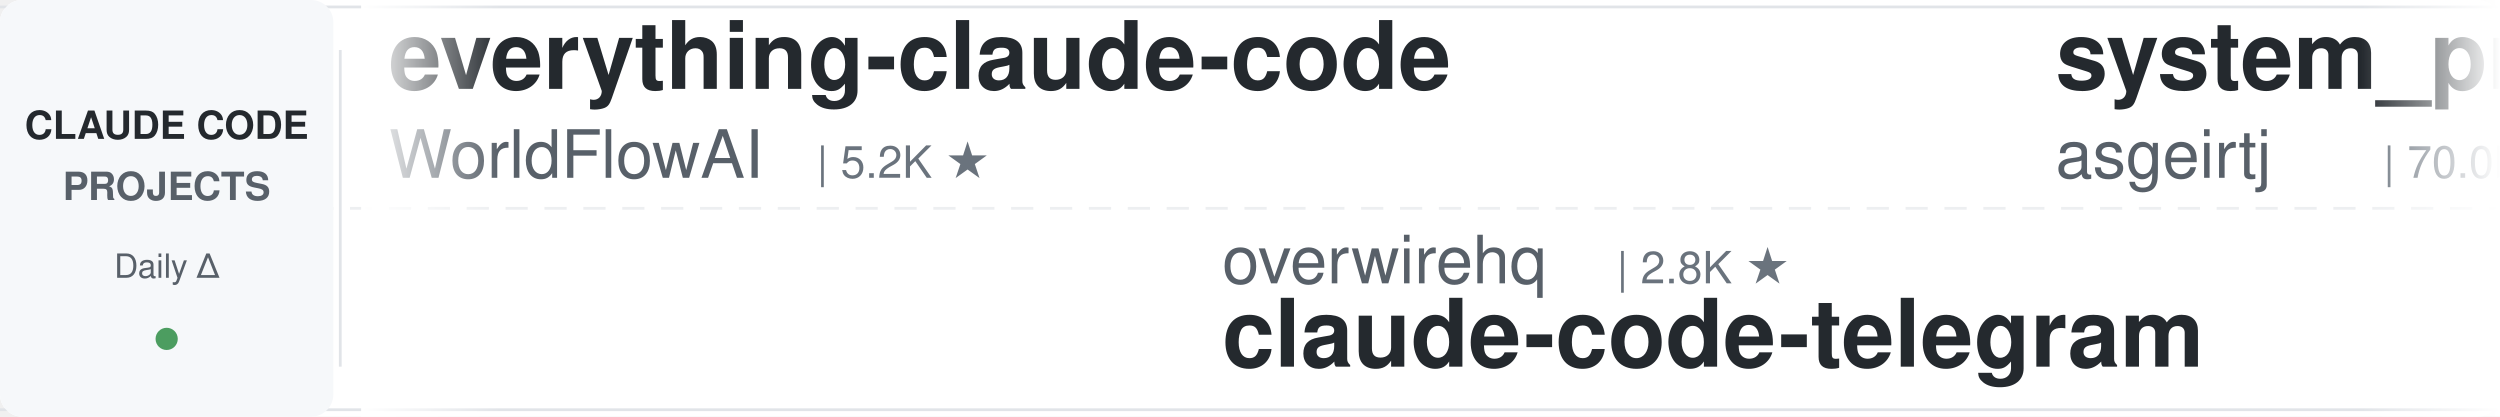
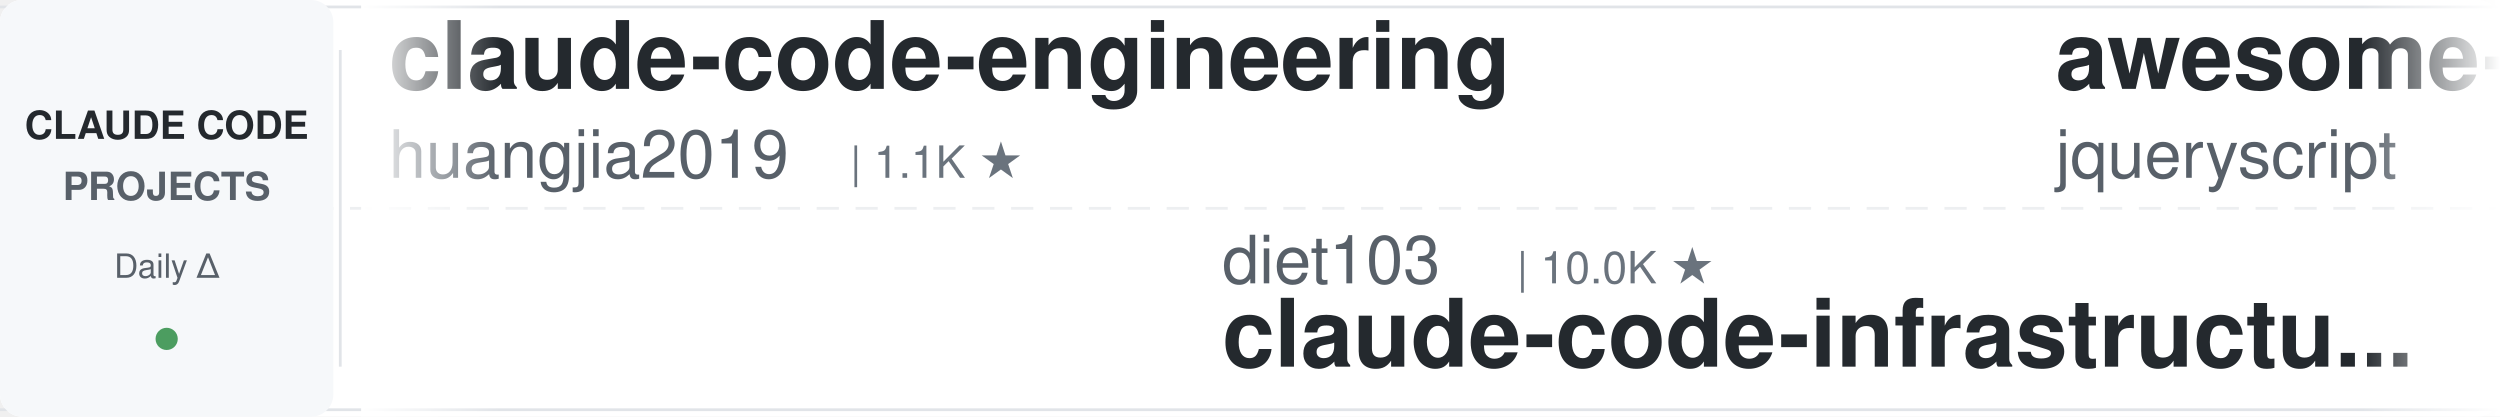
<svg xmlns="http://www.w3.org/2000/svg" width="900" height="150">
  <defs>
    <linearGradient id="leftFade" x1="0%" y1="0%" x2="100%" y2="0%">
      <stop offset="0%" style="stop-color:#ffffff;stop-opacity:1" />
      <stop offset="100%" style="stop-color:#ffffff;stop-opacity:0" />
    </linearGradient>
    <linearGradient id="rightFade" x1="0%" y1="0%" x2="100%" y2="0%">
      <stop offset="0%" style="stop-color:#ffffff;stop-opacity:0" />
      <stop offset="100%" style="stop-color:#ffffff;stop-opacity:1" />
    </linearGradient>
  </defs>
  <rect width="900" height="150" fill="#ffffff" rx="8" />
  <rect x="0" y="2" width="900" height="1" fill="#e1e4e8" />
  <rect x="0" y="147" width="900" height="1" fill="#e1e4e8" />
  <line x1="0" y1="75" x2="900" y2="75" stroke="#e1e4e8" stroke-width="1" stroke-dasharray="8 6" opacity="0.6" />
  <rect x="0" y="0" width="120" height="150" fill="#f6f8fa" rx="8" />
  <text x="60" y="50" font-family="-apple-system, BlinkMacSystemFont, 'Segoe UI', Helvetica, Arial, sans-serif" font-size="14" font-weight="600" fill="#24292e" text-anchor="middle">CLAUDE CODE</text>
  <text x="60" y="72" font-family="-apple-system, BlinkMacSystemFont, 'Segoe UI', Helvetica, Arial, sans-serif" font-size="14" font-weight="600" fill="#586069" text-anchor="middle">PROJECTS</text>
  <text x="60" y="100" font-family="-apple-system, BlinkMacSystemFont, 'Segoe UI', Helvetica, Arial, sans-serif" font-size="12" font-weight="500" fill="#586069" text-anchor="middle">Daily Δ</text>
  <circle cx="60" cy="122" r="4" fill="#22863a" opacity="0.8" />
  <rect x="122" y="18" width="1" height="114" fill="#e1e4e8" />
  <clipPath id="tickerClip">
    <rect x="130" y="0" width="770" height="150" />
  </clipPath>
  <g clip-path="url(#tickerClip)">
    <g id="tickerItems">
      <animateTransform attributeName="transform" attributeType="XML" type="translate" from="0 0" to="-3000 0" dur="54s" repeatCount="indefinite" />
      <g transform="translate(0, 0)">
-         <text x="140" y="32" font-family="-apple-system, BlinkMacSystemFont, 'Segoe UI', Helvetica, Arial, sans-serif" font-size="34" font-weight="600" fill="#24292e">everything-claude-code</text>
-         <text x="140" y="64" font-family="-apple-system, BlinkMacSystemFont, 'Segoe UI', Helvetica, Arial, sans-serif" font-size="24" font-weight="400" fill="#586069">WorldFlowAI</text>
-         <text x="294" y="64" font-family="-apple-system, BlinkMacSystemFont, 'Segoe UI', Helvetica, Arial, sans-serif" font-size="16" font-weight="500" fill="#6a737d">| 5.2K ★</text>
+         <text x="140" y="32" font-family="-apple-system, BlinkMacSystemFont, 'Segoe UI', Helvetica, Arial, sans-serif" font-size="34" font-weight="600" fill="#24292e">claude-code-engineering</text>
+         <text x="140" y="64" font-family="-apple-system, BlinkMacSystemFont, 'Segoe UI', Helvetica, Arial, sans-serif" font-size="24" font-weight="400" fill="#586069">huangjia2019</text>
+         <text x="306" y="64" font-family="-apple-system, BlinkMacSystemFont, 'Segoe UI', Helvetica, Arial, sans-serif" font-size="16" font-weight="500" fill="#6a737d">| 1.1K ★</text>
      </g>
      <g transform="translate(300, 0)">
-         <text x="140" y="102" font-family="-apple-system, BlinkMacSystemFont, 'Segoe UI', Helvetica, Arial, sans-serif" font-size="24" font-weight="400" fill="#586069">overwirehq</text>
-         <text x="282" y="102" font-family="-apple-system, BlinkMacSystemFont, 'Segoe UI', Helvetica, Arial, sans-serif" font-size="16" font-weight="500" fill="#6a737d">| 2.8K ★</text>
-         <text x="140" y="132" font-family="-apple-system, BlinkMacSystemFont, 'Segoe UI', Helvetica, Arial, sans-serif" font-size="34" font-weight="600" fill="#24292e">claude-code-telegram</text>
+         <text x="140" y="102" font-family="-apple-system, BlinkMacSystemFont, 'Segoe UI', Helvetica, Arial, sans-serif" font-size="24" font-weight="400" fill="#586069">diet103</text>
+         <text x="246" y="102" font-family="-apple-system, BlinkMacSystemFont, 'Segoe UI', Helvetica, Arial, sans-serif" font-size="16" font-weight="500" fill="#6a737d">| 10.0K ★</text>
+         <text x="140" y="132" font-family="-apple-system, BlinkMacSystemFont, 'Segoe UI', Helvetica, Arial, sans-serif" font-size="34" font-weight="600" fill="#24292e">claude-code-infrastructu...</text>
      </g>
      <g transform="translate(600, 0)">
-         <text x="140" y="32" font-family="-apple-system, BlinkMacSystemFont, 'Segoe UI', Helvetica, Arial, sans-serif" font-size="34" font-weight="600" fill="#24292e">system_prompts_leaks</text>
-         <text x="140" y="64" font-family="-apple-system, BlinkMacSystemFont, 'Segoe UI', Helvetica, Arial, sans-serif" font-size="24" font-weight="400" fill="#586069">asgeirtj</text>
-         <text x="258" y="64" font-family="-apple-system, BlinkMacSystemFont, 'Segoe UI', Helvetica, Arial, sans-serif" font-size="16" font-weight="500" fill="#6a737d">| 70.0K ★</text>
+         <text x="140" y="32" font-family="-apple-system, BlinkMacSystemFont, 'Segoe UI', Helvetica, Arial, sans-serif" font-size="34" font-weight="600" fill="#24292e">awesome-claude-code</text>
+         <text x="140" y="64" font-family="-apple-system, BlinkMacSystemFont, 'Segoe UI', Helvetica, Arial, sans-serif" font-size="24" font-weight="400" fill="#586069">jqueryscript</text>
+         <text x="306" y="64" font-family="-apple-system, BlinkMacSystemFont, 'Segoe UI', Helvetica, Arial, sans-serif" font-size="16" font-weight="500" fill="#6a737d">| 533 ★</text>
      </g>
      <g transform="translate(900, 0)">
-         <text x="140" y="102" font-family="-apple-system, BlinkMacSystemFont, 'Segoe UI', Helvetica, Arial, sans-serif" font-size="24" font-weight="400" fill="#586069">digitalsamba</text>
-         <text x="306" y="102" font-family="-apple-system, BlinkMacSystemFont, 'Segoe UI', Helvetica, Arial, sans-serif" font-size="16" font-weight="500" fill="#6a737d">| 2.3K ★</text>
-         <text x="140" y="132" font-family="-apple-system, BlinkMacSystemFont, 'Segoe UI', Helvetica, Arial, sans-serif" font-size="34" font-weight="600" fill="#24292e">claude-code-video-toolki...</text>
+         <text x="140" y="102" font-family="-apple-system, BlinkMacSystemFont, 'Segoe UI', Helvetica, Arial, sans-serif" font-size="24" font-weight="400" fill="#586069">anthropics</text>
+         <text x="282" y="102" font-family="-apple-system, BlinkMacSystemFont, 'Segoe UI', Helvetica, Arial, sans-serif" font-size="16" font-weight="500" fill="#6a737d">| 1.0K ★</text>
+         <text x="140" y="132" font-family="-apple-system, BlinkMacSystemFont, 'Segoe UI', Helvetica, Arial, sans-serif" font-size="34" font-weight="600" fill="#24292e">claude-code-base-action</text>
      </g>
      <g transform="translate(1200, 0)">
-         <text x="140" y="32" font-family="-apple-system, BlinkMacSystemFont, 'Segoe UI', Helvetica, Arial, sans-serif" font-size="34" font-weight="600" fill="#24292e">claude-code-hub</text>
-         <text x="140" y="64" font-family="-apple-system, BlinkMacSystemFont, 'Segoe UI', Helvetica, Arial, sans-serif" font-size="24" font-weight="400" fill="#586069">ding113</text>
-         <text x="246" y="64" font-family="-apple-system, BlinkMacSystemFont, 'Segoe UI', Helvetica, Arial, sans-serif" font-size="16" font-weight="500" fill="#6a737d">| 3.4K ★</text>
+         <text x="140" y="32" font-family="-apple-system, BlinkMacSystemFont, 'Segoe UI', Helvetica, Arial, sans-serif" font-size="34" font-weight="600" fill="#24292e">free-claude-code</text>
+         <text x="140" y="64" font-family="-apple-system, BlinkMacSystemFont, 'Segoe UI', Helvetica, Arial, sans-serif" font-size="24" font-weight="400" fill="#586069">Alishahryar1</text>
+         <text x="306" y="64" font-family="-apple-system, BlinkMacSystemFont, 'Segoe UI', Helvetica, Arial, sans-serif" font-size="16" font-weight="500" fill="#6a737d">| 62.3K ★</text>
      </g>
      <g transform="translate(1500, 0)">
-         <text x="140" y="102" font-family="-apple-system, BlinkMacSystemFont, 'Segoe UI', Helvetica, Arial, sans-serif" font-size="24" font-weight="400" fill="#586069">multica-ai</text>
-         <text x="282" y="102" font-family="-apple-system, BlinkMacSystemFont, 'Segoe UI', Helvetica, Arial, sans-serif" font-size="16" font-weight="500" fill="#6a737d">| 221.6K ★</text>
-         <text x="140" y="132" font-family="-apple-system, BlinkMacSystemFont, 'Segoe UI', Helvetica, Arial, sans-serif" font-size="34" font-weight="600" fill="#24292e">andrej-karpathy-skills</text>
+         <text x="140" y="102" font-family="-apple-system, BlinkMacSystemFont, 'Segoe UI', Helvetica, Arial, sans-serif" font-size="24" font-weight="400" fill="#586069">SeemSeam</text>
+         <text x="258" y="102" font-family="-apple-system, BlinkMacSystemFont, 'Segoe UI', Helvetica, Arial, sans-serif" font-size="16" font-weight="500" fill="#6a737d">| 3.6K ★</text>
+         <text x="140" y="132" font-family="-apple-system, BlinkMacSystemFont, 'Segoe UI', Helvetica, Arial, sans-serif" font-size="34" font-weight="600" fill="#24292e">claude_codex_bridge</text>
      </g>
      <g transform="translate(1800, 0)">
-         <text x="140" y="32" font-family="-apple-system, BlinkMacSystemFont, 'Segoe UI', Helvetica, Arial, sans-serif" font-size="34" font-weight="600" fill="#24292e">claude-code-base-action</text>
-         <text x="140" y="64" font-family="-apple-system, BlinkMacSystemFont, 'Segoe UI', Helvetica, Arial, sans-serif" font-size="24" font-weight="400" fill="#586069">anthropics</text>
-         <text x="282" y="64" font-family="-apple-system, BlinkMacSystemFont, 'Segoe UI', Helvetica, Arial, sans-serif" font-size="16" font-weight="500" fill="#6a737d">| 1.0K ★</text>
+         <text x="140" y="32" font-family="-apple-system, BlinkMacSystemFont, 'Segoe UI', Helvetica, Arial, sans-serif" font-size="34" font-weight="600" fill="#24292e">everything-claude-code-z...</text>
+         <text x="140" y="64" font-family="-apple-system, BlinkMacSystemFont, 'Segoe UI', Helvetica, Arial, sans-serif" font-size="24" font-weight="400" fill="#586069">xu-xiang</text>
+         <text x="258" y="64" font-family="-apple-system, BlinkMacSystemFont, 'Segoe UI', Helvetica, Arial, sans-serif" font-size="16" font-weight="500" fill="#6a737d">| 2.0K ★</text>
      </g>
      <g transform="translate(2100, 0)">
-         <text x="140" y="102" font-family="-apple-system, BlinkMacSystemFont, 'Segoe UI', Helvetica, Arial, sans-serif" font-size="24" font-weight="400" fill="#586069">https-deeplearning-ai</text>
-         <text x="414" y="102" font-family="-apple-system, BlinkMacSystemFont, 'Segoe UI', Helvetica, Arial, sans-serif" font-size="16" font-weight="500" fill="#6a737d">| 558 ★</text>
-         <text x="140" y="132" font-family="-apple-system, BlinkMacSystemFont, 'Segoe UI', Helvetica, Arial, sans-serif" font-size="34" font-weight="600" fill="#24292e">sc-claude-code-files</text>
+         <text x="140" y="102" font-family="-apple-system, BlinkMacSystemFont, 'Segoe UI', Helvetica, Arial, sans-serif" font-size="24" font-weight="400" fill="#586069">AICoderTudou</text>
+         <text x="306" y="102" font-family="-apple-system, BlinkMacSystemFont, 'Segoe UI', Helvetica, Arial, sans-serif" font-size="16" font-weight="500" fill="#6a737d">| 493 ★</text>
+         <text x="140" y="132" font-family="-apple-system, BlinkMacSystemFont, 'Segoe UI', Helvetica, Arial, sans-serif" font-size="34" font-weight="600" fill="#24292e">claude-code-tudou</text>
      </g>
      <g transform="translate(2400, 0)">
-         <text x="140" y="32" font-family="-apple-system, BlinkMacSystemFont, 'Segoe UI', Helvetica, Arial, sans-serif" font-size="34" font-weight="600" fill="#24292e">claude-code-router</text>
-         <text x="140" y="64" font-family="-apple-system, BlinkMacSystemFont, 'Segoe UI', Helvetica, Arial, sans-serif" font-size="24" font-weight="400" fill="#586069">musistudio</text>
-         <text x="282" y="64" font-family="-apple-system, BlinkMacSystemFont, 'Segoe UI', Helvetica, Arial, sans-serif" font-size="16" font-weight="500" fill="#6a737d">| 37.8K ★</text>
+         <text x="140" y="32" font-family="-apple-system, BlinkMacSystemFont, 'Segoe UI', Helvetica, Arial, sans-serif" font-size="34" font-weight="600" fill="#24292e">claude-code-source</text>
+         <text x="140" y="64" font-family="-apple-system, BlinkMacSystemFont, 'Segoe UI', Helvetica, Arial, sans-serif" font-size="24" font-weight="400" fill="#586069">AprilNEA</text>
+         <text x="258" y="64" font-family="-apple-system, BlinkMacSystemFont, 'Segoe UI', Helvetica, Arial, sans-serif" font-size="16" font-weight="500" fill="#6a737d">| 394 ★</text>
      </g>
      <g transform="translate(2700, 0)">
-         <text x="140" y="102" font-family="-apple-system, BlinkMacSystemFont, 'Segoe UI', Helvetica, Arial, sans-serif" font-size="24" font-weight="400" fill="#586069">VoltAgent</text>
-         <text x="270" y="102" font-family="-apple-system, BlinkMacSystemFont, 'Segoe UI', Helvetica, Arial, sans-serif" font-size="16" font-weight="500" fill="#6a737d">| 25.9K ★</text>
-         <text x="140" y="132" font-family="-apple-system, BlinkMacSystemFont, 'Segoe UI', Helvetica, Arial, sans-serif" font-size="34" font-weight="600" fill="#24292e">awesome-claude-code-suba...</text>
+         <text x="140" y="102" font-family="-apple-system, BlinkMacSystemFont, 'Segoe UI', Helvetica, Arial, sans-serif" font-size="24" font-weight="400" fill="#586069">LING71671</text>
+         <text x="270" y="102" font-family="-apple-system, BlinkMacSystemFont, 'Segoe UI', Helvetica, Arial, sans-serif" font-size="16" font-weight="500" fill="#6a737d">| 971 ★</text>
+         <text x="140" y="132" font-family="-apple-system, BlinkMacSystemFont, 'Segoe UI', Helvetica, Arial, sans-serif" font-size="34" font-weight="600" fill="#24292e">Open-ClaudeCode</text>
      </g>
      <g transform="translate(3000, 0)">
-         <text x="140" y="32" font-family="-apple-system, BlinkMacSystemFont, 'Segoe UI', Helvetica, Arial, sans-serif" font-size="34" font-weight="600" fill="#24292e">everything-claude-code</text>
-         <text x="140" y="64" font-family="-apple-system, BlinkMacSystemFont, 'Segoe UI', Helvetica, Arial, sans-serif" font-size="24" font-weight="400" fill="#586069">WorldFlowAI</text>
-         <text x="294" y="64" font-family="-apple-system, BlinkMacSystemFont, 'Segoe UI', Helvetica, Arial, sans-serif" font-size="16" font-weight="500" fill="#6a737d">| 5.2K ★</text>
+         <text x="140" y="32" font-family="-apple-system, BlinkMacSystemFont, 'Segoe UI', Helvetica, Arial, sans-serif" font-size="34" font-weight="600" fill="#24292e">claude-code-engineering</text>
+         <text x="140" y="64" font-family="-apple-system, BlinkMacSystemFont, 'Segoe UI', Helvetica, Arial, sans-serif" font-size="24" font-weight="400" fill="#586069">huangjia2019</text>
+         <text x="306" y="64" font-family="-apple-system, BlinkMacSystemFont, 'Segoe UI', Helvetica, Arial, sans-serif" font-size="16" font-weight="500" fill="#6a737d">| 1.1K ★</text>
      </g>
      <g transform="translate(3300, 0)">
-         <text x="140" y="102" font-family="-apple-system, BlinkMacSystemFont, 'Segoe UI', Helvetica, Arial, sans-serif" font-size="24" font-weight="400" fill="#586069">overwirehq</text>
-         <text x="282" y="102" font-family="-apple-system, BlinkMacSystemFont, 'Segoe UI', Helvetica, Arial, sans-serif" font-size="16" font-weight="500" fill="#6a737d">| 2.8K ★</text>
-         <text x="140" y="132" font-family="-apple-system, BlinkMacSystemFont, 'Segoe UI', Helvetica, Arial, sans-serif" font-size="34" font-weight="600" fill="#24292e">claude-code-telegram</text>
+         <text x="140" y="102" font-family="-apple-system, BlinkMacSystemFont, 'Segoe UI', Helvetica, Arial, sans-serif" font-size="24" font-weight="400" fill="#586069">diet103</text>
+         <text x="246" y="102" font-family="-apple-system, BlinkMacSystemFont, 'Segoe UI', Helvetica, Arial, sans-serif" font-size="16" font-weight="500" fill="#6a737d">| 10.0K ★</text>
+         <text x="140" y="132" font-family="-apple-system, BlinkMacSystemFont, 'Segoe UI', Helvetica, Arial, sans-serif" font-size="34" font-weight="600" fill="#24292e">claude-code-infrastructu...</text>
      </g>
      <g transform="translate(3600, 0)">
-         <text x="140" y="32" font-family="-apple-system, BlinkMacSystemFont, 'Segoe UI', Helvetica, Arial, sans-serif" font-size="34" font-weight="600" fill="#24292e">system_prompts_leaks</text>
-         <text x="140" y="64" font-family="-apple-system, BlinkMacSystemFont, 'Segoe UI', Helvetica, Arial, sans-serif" font-size="24" font-weight="400" fill="#586069">asgeirtj</text>
-         <text x="258" y="64" font-family="-apple-system, BlinkMacSystemFont, 'Segoe UI', Helvetica, Arial, sans-serif" font-size="16" font-weight="500" fill="#6a737d">| 70.0K ★</text>
+         <text x="140" y="32" font-family="-apple-system, BlinkMacSystemFont, 'Segoe UI', Helvetica, Arial, sans-serif" font-size="34" font-weight="600" fill="#24292e">awesome-claude-code</text>
+         <text x="140" y="64" font-family="-apple-system, BlinkMacSystemFont, 'Segoe UI', Helvetica, Arial, sans-serif" font-size="24" font-weight="400" fill="#586069">jqueryscript</text>
+         <text x="306" y="64" font-family="-apple-system, BlinkMacSystemFont, 'Segoe UI', Helvetica, Arial, sans-serif" font-size="16" font-weight="500" fill="#6a737d">| 533 ★</text>
      </g>
      <g transform="translate(3900, 0)">
-         <text x="140" y="102" font-family="-apple-system, BlinkMacSystemFont, 'Segoe UI', Helvetica, Arial, sans-serif" font-size="24" font-weight="400" fill="#586069">digitalsamba</text>
-         <text x="306" y="102" font-family="-apple-system, BlinkMacSystemFont, 'Segoe UI', Helvetica, Arial, sans-serif" font-size="16" font-weight="500" fill="#6a737d">| 2.3K ★</text>
-         <text x="140" y="132" font-family="-apple-system, BlinkMacSystemFont, 'Segoe UI', Helvetica, Arial, sans-serif" font-size="34" font-weight="600" fill="#24292e">claude-code-video-toolki...</text>
+         <text x="140" y="102" font-family="-apple-system, BlinkMacSystemFont, 'Segoe UI', Helvetica, Arial, sans-serif" font-size="24" font-weight="400" fill="#586069">anthropics</text>
+         <text x="282" y="102" font-family="-apple-system, BlinkMacSystemFont, 'Segoe UI', Helvetica, Arial, sans-serif" font-size="16" font-weight="500" fill="#6a737d">| 1.0K ★</text>
+         <text x="140" y="132" font-family="-apple-system, BlinkMacSystemFont, 'Segoe UI', Helvetica, Arial, sans-serif" font-size="34" font-weight="600" fill="#24292e">claude-code-base-action</text>
      </g>
    </g>
  </g>
  <rect x="130" y="0" width="50" height="150" fill="url(#leftFade)" />
  <rect x="850" y="0" width="50" height="150" fill="url(#rightFade)" />
</svg>
